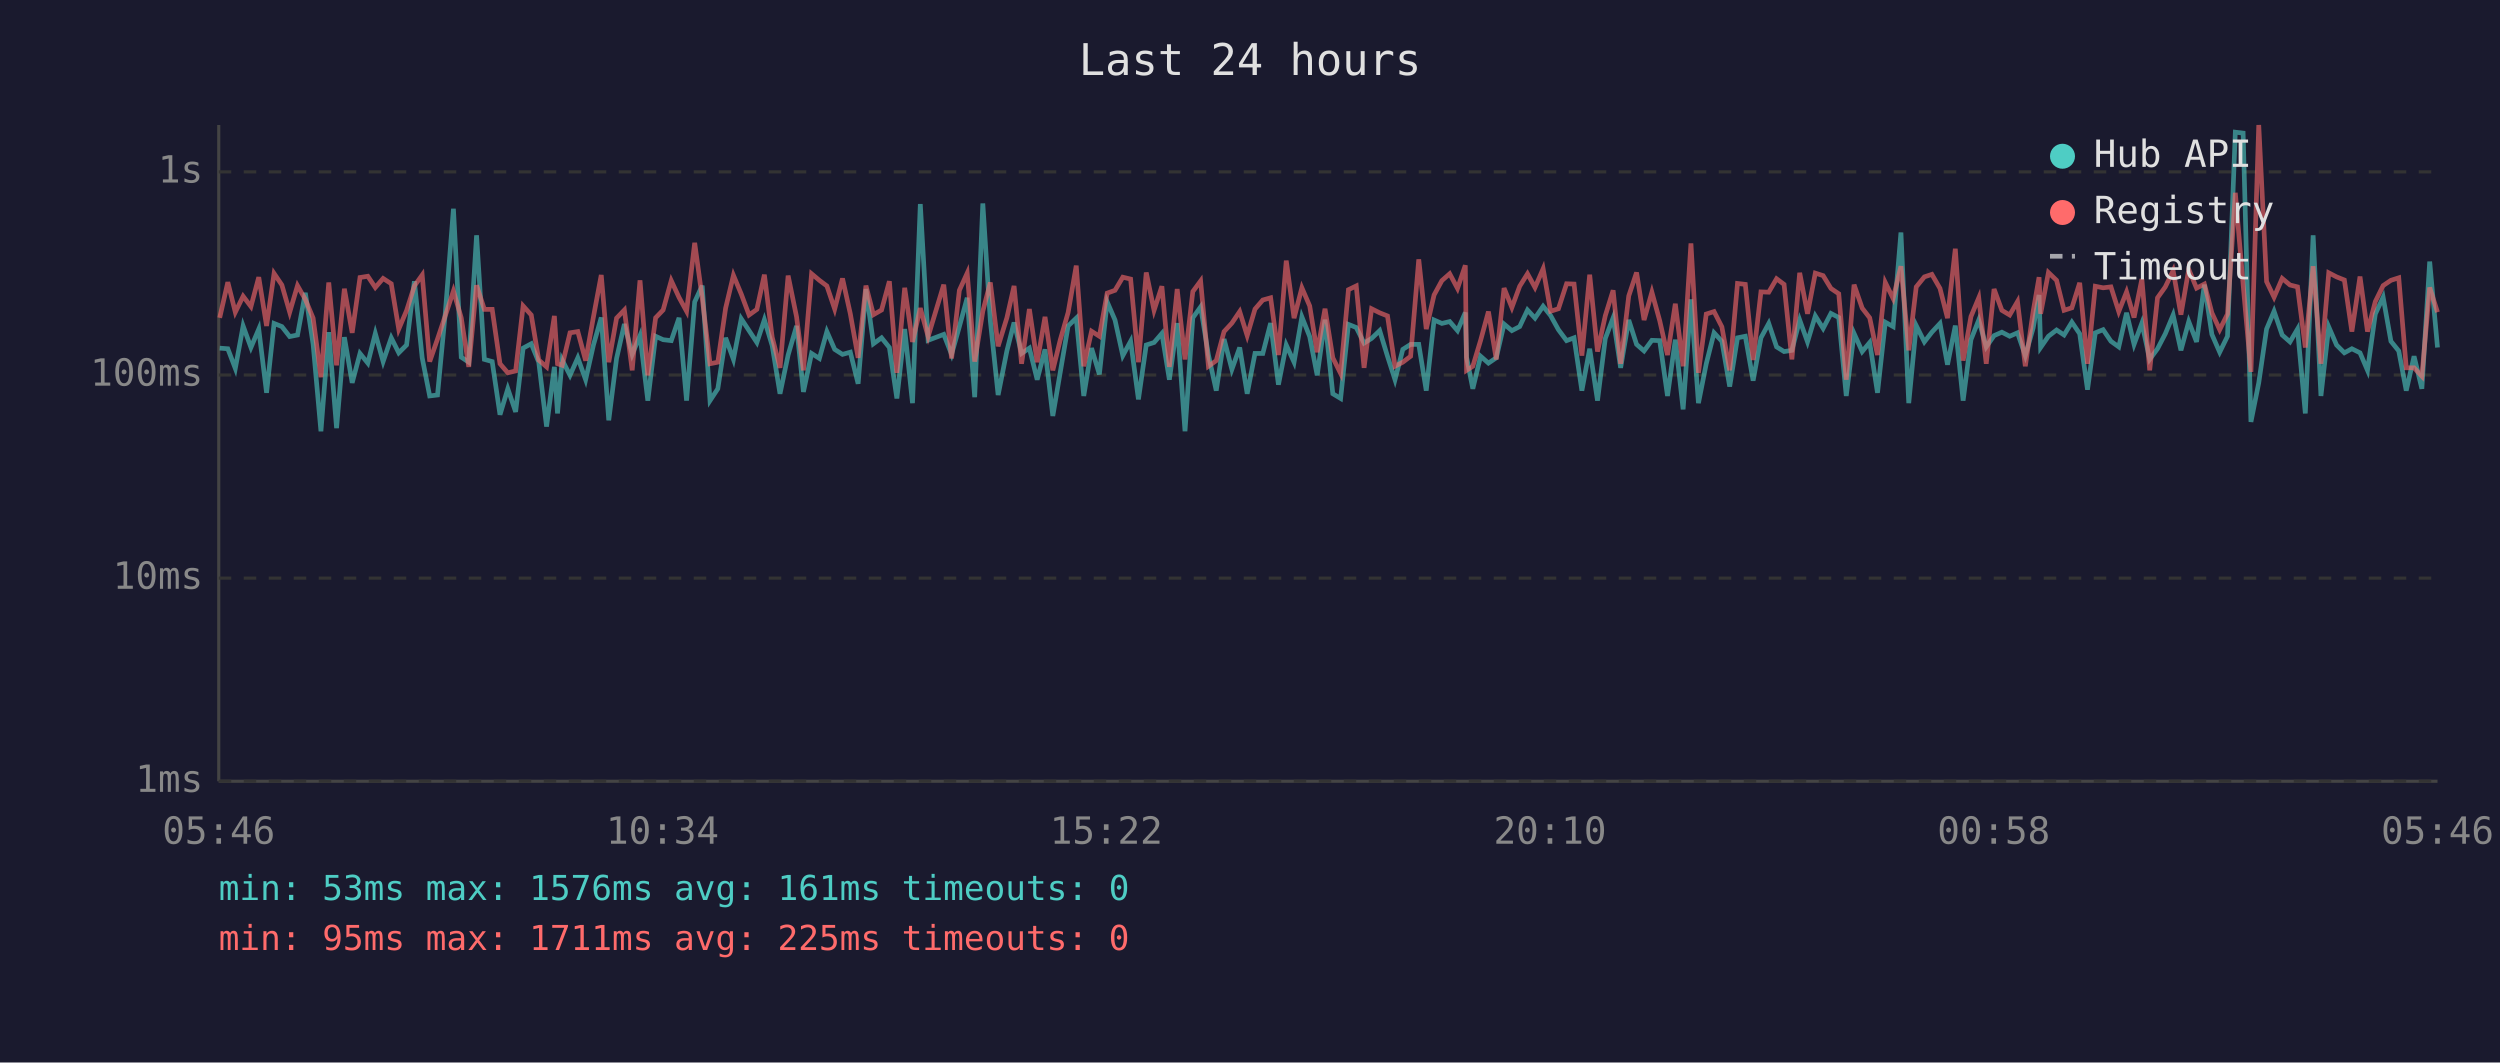
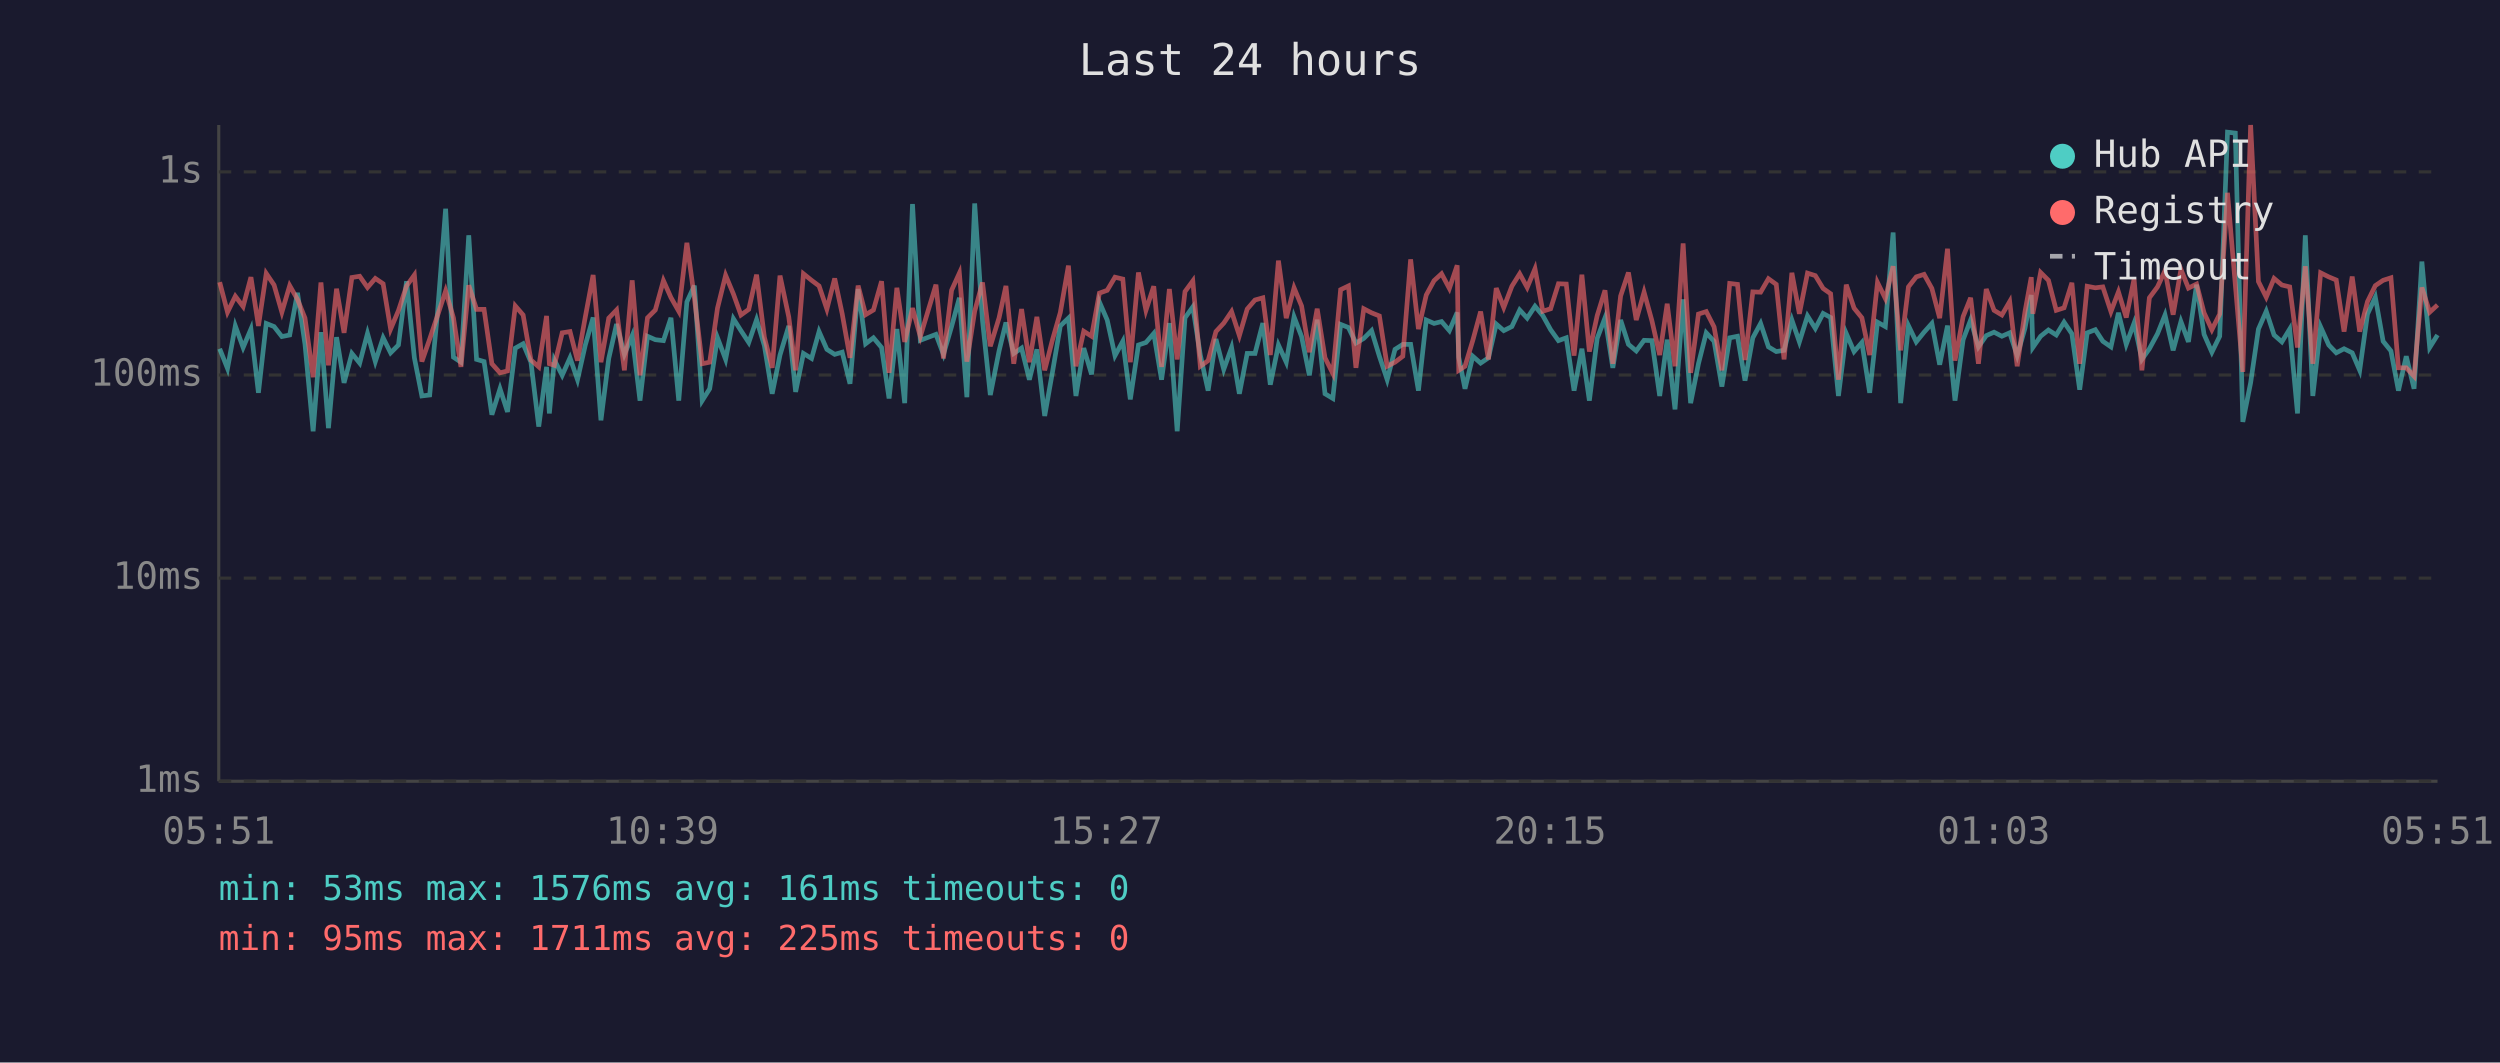
<svg xmlns="http://www.w3.org/2000/svg" viewBox="0 0 800 340" font-family="monospace" font-size="12">
  <rect width="800" height="340" fill="#1a1a2e" />
  <text x="400" y="24" fill="#e0e0e0" font-size="14" text-anchor="middle">Last 24 hours</text>
  <line x1="70" y1="40" x2="70" y2="250" stroke="#444" stroke-width="1" />
  <line x1="70" y1="250" x2="780" y2="250" stroke="#444" stroke-width="1" />
  <line x1="70" y1="250" x2="780" y2="250" stroke="#333" stroke-width="1" stroke-dasharray="4" />
  <text x="65" y="250" fill="#888" text-anchor="end" dominant-baseline="middle">1ms</text>
  <line x1="70" y1="185" x2="780" y2="185" stroke="#333" stroke-width="1" stroke-dasharray="4" />
  <text x="65" y="185" fill="#888" text-anchor="end" dominant-baseline="middle">10ms</text>
  <line x1="70" y1="120" x2="780" y2="120" stroke="#333" stroke-width="1" stroke-dasharray="4" />
  <text x="65" y="120" fill="#888" text-anchor="end" dominant-baseline="middle">100ms</text>
  <line x1="70" y1="55" x2="780" y2="55" stroke="#333" stroke-width="1" stroke-dasharray="4" />
  <text x="65" y="55" fill="#888" text-anchor="end" dominant-baseline="middle">1s</text>
-   <text x="70" y="270" fill="#888" text-anchor="middle">05:46</text>
-   <text x="212" y="270" fill="#888" text-anchor="middle">10:34</text>
-   <text x="354" y="270" fill="#888" text-anchor="middle">15:22</text>
-   <text x="496" y="270" fill="#888" text-anchor="middle">20:10</text>
-   <text x="638" y="270" fill="#888" text-anchor="middle">00:58</text>
-   <text x="780" y="270" fill="#888" text-anchor="middle">05:46</text>
-   <polyline points="70.3,111.4 72.9,111.6 75.3,117.9 77.8,104.3 80.3,111.2 82.8,105.3 85.3,125.7 87.7,103.5 90.2,104.5 92.7,107.7 95.2,107.2 97.7,93.7 100.2,110.2 102.7,138.0 105.2,106.3 107.7,137.0 110.2,107.9 112.7,122.5 115.2,113.1 117.7,116.2 120.1,106.7 122.6,115.7 125.2,108.1 127.6,112.9 130.1,110.4 132.6,90.0 135.1,114.5 137.5,126.7 140.0,126.4 142.5,100.1 145.1,66.8 147.6,114.3 150.0,115.9 152.5,75.3 155.0,115.0 157.5,115.7 160.0,132.7 162.5,124.4 165.0,131.8 167.4,111.4 170.0,110.0 172.4,115.9 174.9,136.5 177.4,117.4 178.4,132.3 179.9,115.2 182.4,120.1 184.9,114.5 187.4,121.5 189.9,110.4 192.4,101.6 194.8,134.5 197.3,114.7 199.8,103.7 202.3,113.4 204.8,107.4 207.3,128.2 209.8,107.6 212.2,108.7 214.8,109.0 217.3,101.7 219.7,128.2 222.3,96.6 224.7,91.4 227.2,128.2 229.7,124.4 232.2,108.1 234.7,115.0 237.2,102.0 239.7,105.8 242.2,109.6 244.6,102.3 247.1,110.6 249.6,126.0 252.2,113.6 254.9,104.3 257.1,125.4 259.7,113.1 262.2,114.7 264.6,106.1 267.1,111.8 269.6,113.4 272.1,112.7 274.6,122.8 277.1,92.5 279.5,110.0 282.1,108.1 284.6,111.2 287.0,127.5 289.5,105.3 292.0,129.0 294.5,65.3 297.0,108.9 302.0,107.0 304.5,113.4 307.0,104.5 309.5,95.3 311.9,127.1 314.5,65.1 316.9,102.6 319.4,126.4 322.2,112.3 324.5,103.2 326.9,113.1 329.4,111.4 331.9,121.5 334.4,111.8 336.9,133.1 339.3,119.0 341.8,104.3 344.4,101.8 346.8,126.7 349.3,111.4 351.8,119.8 354.3,96.6 356.8,102.4 359.3,113.8 361.8,109.2 364.3,127.8 366.8,110.4 369.3,109.6 371.8,106.7 374.2,121.5 376.7,103.4 379.2,138.0 381.7,101.7 384.2,98.2 386.7,113.6 389.2,125.0 391.7,108.5 394.2,118.2 396.7,111.2 399.1,126.0 401.6,113.1 404.1,113.1 406.6,103.4 409.1,123.1 411.6,110.4 414.1,115.9 416.6,101.4 419.1,107.7 421.5,120.1 424.0,102.3 426.5,126.0 429.0,127.5 431.5,103.8 434.0,104.8 436.5,109.8 438.9,108.3 441.5,105.8 444.0,114.0 446.4,121.5 448.9,111.8 451.4,110.2 454.0,110.2 456.4,125.0 458.9,102.4 461.4,103.5 463.9,102.9 466.4,105.8 468.9,100.0 469.3,114.3 471.3,124.4 473.8,114.0 476.3,116.2 478.8,114.5 481.3,103.7 483.8,105.8 486.3,104.5 488.8,99.2 491.2,101.8 493.8,98.0 496.2,101.0 498.7,105.5 501.3,109.0 503.7,108.1 506.2,125.0 508.7,111.6 511.2,128.2 513.7,108.3 516.2,101.7 518.6,117.7 521.2,102.4 523.7,110.2 526.1,112.3 528.6,108.9 531.1,109.0 533.6,126.7 536.1,108.7 538.6,131.0 541.1,95.8 543.5,129.0 546.0,116.4 548.5,106.5 551.0,109.2 553.5,123.7 556.0,108.1 558.5,107.6 561.0,121.8 563.5,108.1 566.0,103.5 568.5,111.0 570.9,112.5 573.4,112.1 575.9,102.4 578.4,109.4 580.9,101.1 583.4,105.1 585.9,100.3 588.4,101.6 590.8,126.7 593.3,106.7 595.9,112.5 598.3,109.6 600.8,125.7 603.3,103.1 605.8,104.5 608.3,74.4 610.8,129.0 613.2,104.2 615.8,109.4 618.2,106.3 620.8,103.5 623.2,116.7 625.7,104.2 628.2,128.2 630.7,108.7 633.2,102.4 635.6,111.0 638.1,107.4 640.6,106.3 643.1,107.6 645.6,106.5 648.1,113.8 650.6,105.0 652.5,94.4 653.0,111.2 655.5,107.6 658.1,105.6 660.5,107.2 663.0,103.1 665.5,106.8 668.0,124.7 670.5,106.5 673.0,105.5 675.5,109.2 678.0,111.0 680.5,100.1 682.9,110.2 685.4,103.4 687.9,115.0 690.4,111.6 692.9,106.8 695.4,100.8 697.9,112.1 700.4,102.9 702.9,109.4 705.4,91.1 707.8,107.0 710.3,112.7 712.8,107.6 715.3,42.3 717.8,42.6 720.3,135.0 722.8,122.5 725.3,105.3 727.7,99.6 730.3,107.2 732.8,109.4 735.2,105.3 737.7,132.3 740.2,75.3 742.7,126.7 745.2,104.6 747.7,110.4 750.2,112.9 752.6,111.6 755.2,112.9 757.6,118.5 760.1,100.5 762.6,95.1 765.1,109.2 767.6,112.3 770.0,125.0 772.5,114.0 775.0,124.4 777.5,83.7 780.0,111.2" fill="none" stroke="#4ecdc4" stroke-width="1.5" opacity="0.6" />
-   <polyline points="70.3,101.7 72.9,90.3 75.3,99.9 77.8,94.8 80.3,98.1 82.8,88.7 85.3,104.3 87.7,87.5 90.2,91.2 92.7,99.9 95.2,91.4 97.7,95.8 100.2,101.8 102.7,120.7 105.2,90.4 107.7,116.9 110.2,92.4 112.7,106.5 115.2,88.8 117.7,88.4 120.1,92.0 122.6,89.1 125.2,90.8 127.6,105.3 130.1,99.4 132.6,91.5 135.1,88.0 137.5,115.7 140.0,108.5 142.5,101.0 145.1,93.1 147.6,101.7 150.0,117.4 152.5,91.3 155.0,99.0 157.5,99.0 160.0,116.4 162.5,119.3 165.0,118.7 167.4,97.9 170.0,100.8 172.4,115.2 174.9,117.4 177.4,101.1 178.4,116.4 179.9,116.9 182.4,106.5 184.9,106.1 187.4,115.4 189.9,101.4 192.4,88.0 194.8,115.9 197.3,101.8 199.8,99.2 202.3,118.5 204.8,89.7 207.3,120.1 209.8,101.7 212.2,99.2 214.8,89.8 217.3,95.2 219.7,99.6 222.3,77.7 224.7,95.3 227.2,116.4 229.7,115.9 232.2,98.6 234.7,88.1 237.2,94.1 239.7,100.8 242.2,99.0 244.6,87.9 247.1,107.9 249.6,117.7 252.2,88.2 254.9,101.4 257.1,118.5 259.7,87.6 262.2,89.7 264.6,91.5 267.1,98.9 269.6,89.1 272.1,100.4 274.6,114.5 277.1,91.4 279.5,100.7 282.1,99.2 284.6,90.0 287.0,119.3 289.5,92.1 292.0,109.4 294.5,98.6 297.0,107.7 302.0,91.1 304.5,114.7 307.0,92.9 309.5,87.4 311.9,115.7 314.5,99.6 316.9,90.4 319.4,110.8 322.2,101.7 324.5,91.5 326.9,116.4 329.4,98.9 331.9,115.9 334.4,101.4 336.9,118.5 339.3,108.7 341.8,100.0 344.4,85.0 346.8,117.2 349.3,106.0 351.8,107.6 354.3,93.8 356.8,92.9 359.3,88.7 361.8,89.3 364.3,115.9 366.8,87.2 369.3,99.3 371.8,91.6 374.2,117.4 376.7,92.5 379.2,115.0 381.7,93.3 384.2,89.9 386.7,117.2 389.2,115.4 391.7,106.1 394.2,103.4 396.7,99.7 399.1,107.4 401.6,98.9 404.1,96.0 406.6,95.3 409.1,113.6 411.6,83.4 414.1,101.8 416.6,92.1 419.1,97.9 421.5,112.7 424.0,98.8 426.5,114.5 429.0,119.5 431.5,92.7 434.0,91.5 436.5,117.7 438.9,98.8 441.5,100.1 444.0,101.1 446.4,117.2 448.9,115.9 451.4,114.0 454.0,83.0 456.4,105.3 458.9,94.4 461.4,89.8 463.9,87.6 466.4,92.3 468.9,84.9 469.3,118.5 471.3,117.2 473.8,108.9 476.3,99.7 478.8,115.0 481.3,92.2 483.8,98.4 486.3,91.6 488.8,87.6 491.2,92.0 493.8,86.0 496.2,99.6 498.7,98.8 501.3,90.8 503.7,90.9 506.2,113.8 508.7,87.9 511.2,112.5 513.7,101.0 516.2,92.9 518.6,116.4 521.2,94.7 523.7,87.2 526.1,102.4 528.6,93.5 531.1,102.6 533.6,113.6 536.1,97.2 538.6,117.2 541.1,77.9 543.5,119.3 546.0,100.5 548.5,99.7 551.0,104.6 553.5,118.5 556.0,90.7 558.5,91.0 561.0,115.2 563.5,93.4 566.0,93.5 568.5,89.2 570.9,91.0 573.4,115.0 575.9,87.3 578.4,100.4 580.9,87.4 583.4,88.2 585.9,92.3 588.4,94.0 590.8,121.5 593.3,91.1 595.9,98.6 598.3,101.7 600.8,113.6 603.3,90.4 605.8,95.5 608.3,85.2 610.8,112.1 613.2,91.8 615.8,88.6 618.2,87.8 620.8,92.3 623.2,101.8 625.7,79.6 628.2,115.4 630.7,101.3 633.2,95.3 635.6,116.4 638.1,92.5 640.6,99.3 643.1,100.8 645.6,96.5 648.1,117.2 650.6,99.7 652.5,88.7 653.0,100.4 655.5,87.2 658.1,89.7 660.5,99.3 663.0,98.5 665.5,90.5 668.0,116.4 670.5,91.6 673.0,92.1 675.5,91.8 678.0,99.7 680.5,93.4 682.9,101.6 685.4,89.3 687.9,118.5 690.4,95.3 692.9,91.8 695.4,86.6 697.9,100.7 700.4,86.2 702.9,92.2 705.4,90.9 707.8,100.1 710.3,105.5 712.8,100.5 715.3,61.7 717.8,91.1 720.3,119.0 722.8,40.0 725.3,90.1 727.7,95.1 730.3,89.1 732.8,91.2 735.2,91.8 737.7,111.2 740.2,85.2 742.7,116.4 745.2,87.3 747.7,88.6 750.2,89.6 752.6,106.1 755.2,88.5 757.6,106.1 760.1,96.5 762.6,91.4 765.1,89.7 767.6,88.9 770.0,117.7 772.5,117.7 775.0,120.4 777.5,92.0 780.0,99.9" fill="none" stroke="#ff6b6b" stroke-width="1.5" opacity="0.6" />
+   <text x="70" y="270" fill="#888" text-anchor="middle">05:51</text>
+   <text x="212" y="270" fill="#888" text-anchor="middle">10:39</text>
+   <text x="354" y="270" fill="#888" text-anchor="middle">15:27</text>
+   <text x="496" y="270" fill="#888" text-anchor="middle">20:15</text>
+   <text x="638" y="270" fill="#888" text-anchor="middle">01:03</text>
+   <text x="780" y="270" fill="#888" text-anchor="middle">05:51</text>
+   <polyline points="70.3,111.6 72.8,117.9 75.3,104.3 77.8,111.2 80.3,105.3 82.7,125.7 85.2,103.5 87.7,104.5 90.2,107.7 92.7,107.2 95.2,93.7 97.6,110.2 100.2,138.0 102.7,106.3 105.1,137.0 107.7,107.9 110.1,122.5 112.6,113.1 115.1,116.2 117.6,106.7 120.1,115.7 122.6,108.1 125.0,112.9 127.5,110.4 130.1,90.0 132.6,114.5 135.0,126.7 137.5,126.4 140.0,100.1 142.6,66.8 145.1,114.3 147.5,115.9 150.0,75.3 152.5,115.0 154.9,115.7 157.4,132.7 160.0,124.4 162.4,131.8 164.9,111.4 167.4,110.0 169.9,115.9 172.4,136.5 174.9,117.4 175.8,132.3 177.4,115.2 179.9,120.1 182.4,114.5 184.8,121.5 187.3,110.4 189.8,101.6 192.3,134.5 194.8,114.7 197.3,103.7 199.8,113.4 202.3,107.4 204.8,128.2 207.2,107.6 209.7,108.7 212.3,109.0 214.7,101.7 217.2,128.2 219.8,96.6 222.2,91.4 224.7,128.2 227.1,124.4 229.6,108.1 232.2,115.0 234.7,102.0 237.1,105.8 239.6,109.6 242.1,102.3 244.6,110.6 247.1,126.0 249.6,113.6 252.4,104.3 254.6,125.4 257.1,113.1 259.7,114.7 262.1,106.1 264.6,111.8 267.1,113.4 269.5,112.7 272.0,122.8 274.6,92.5 277.0,110.0 279.5,108.1 282.1,111.2 284.5,127.5 287.0,105.3 289.5,129.0 292.0,65.3 294.5,108.9 299.5,107.0 301.9,113.4 304.5,104.5 307.0,95.3 309.4,127.1 311.9,65.1 314.4,102.6 316.9,126.4 319.7,112.3 321.9,103.2 324.4,113.1 326.9,111.4 329.4,121.5 331.8,111.8 334.3,133.1 336.8,119.0 339.3,104.3 341.9,101.8 344.3,126.7 346.8,111.4 349.3,119.8 351.8,96.6 354.3,102.4 356.8,113.8 359.3,109.2 361.7,127.8 364.3,110.4 366.7,109.6 369.2,106.7 371.7,121.5 374.2,103.4 376.7,138.0 379.2,101.7 381.7,98.2 384.1,113.6 386.6,125.0 389.1,108.5 391.6,118.2 394.1,111.2 396.6,126.0 399.1,113.1 401.6,113.1 404.1,103.4 406.5,123.1 409.1,110.4 411.6,115.9 414.1,101.4 416.5,107.7 419.0,120.1 421.5,102.3 424.0,126.0 426.5,127.5 429.0,103.8 431.5,104.8 433.9,109.8 436.4,108.3 438.9,105.8 441.4,114.0 443.9,121.5 446.4,111.8 448.9,110.2 451.4,110.2 453.9,125.0 456.4,102.4 458.9,103.5 461.3,102.9 463.8,105.8 466.3,100.0 466.8,114.3 468.8,124.4 471.3,114.0 473.8,116.2 476.3,114.5 478.8,103.7 481.2,105.8 483.8,104.5 486.3,99.2 488.7,101.8 491.2,98.0 493.7,101.0 496.2,105.5 498.7,109.0 501.2,108.1 503.7,125.0 506.2,111.6 508.6,128.2 511.1,108.3 513.6,101.7 516.1,117.7 518.6,102.4 521.1,110.2 523.6,112.3 526.1,108.9 528.6,109.0 531.1,126.7 533.5,108.7 536.0,131.0 538.6,95.8 541.0,129.0 543.5,116.4 546.0,106.5 548.5,109.2 551.0,123.7 553.5,108.1 556.0,107.6 558.4,121.8 560.9,108.1 563.4,103.5 565.9,111.0 568.4,112.5 570.9,112.1 573.4,102.4 575.8,109.4 578.4,101.1 580.9,105.1 583.4,100.3 585.8,101.6 588.3,126.7 590.8,106.7 593.3,112.5 595.8,109.6 598.3,125.7 600.8,103.1 603.3,104.5 605.8,74.4 608.2,129.0 610.7,104.2 613.2,109.4 615.7,106.3 618.2,103.5 620.7,116.7 623.2,104.2 625.6,128.2 628.2,108.7 630.6,102.4 633.1,111.0 635.6,107.4 638.1,106.3 640.6,107.6 643.1,106.5 645.5,113.8 648.0,105.0 650.0,94.4 650.5,111.2 653.0,107.6 655.5,105.6 658.0,107.2 660.5,103.1 663.0,106.8 665.5,124.7 667.9,106.5 670.5,105.5 672.9,109.2 675.5,111.0 677.9,100.1 680.4,110.2 682.9,103.4 685.4,115.0 687.8,111.6 690.4,106.8 692.8,100.8 695.4,112.1 697.9,102.9 700.3,109.4 702.9,91.1 705.3,107.0 707.8,112.7 710.3,107.6 712.8,42.3 715.3,42.6 717.7,135.0 720.2,122.5 722.7,105.3 725.2,99.6 727.7,107.2 730.2,109.4 732.7,105.3 735.2,132.3 737.7,75.3 740.1,126.7 742.6,104.6 745.2,110.4 747.6,112.9 750.1,111.6 752.7,112.9 755.1,118.5 757.6,100.5 760.1,95.1 762.6,109.2 765.1,112.3 767.5,125.0 770.0,114.0 772.5,124.4 775.0,83.7 777.5,111.2 780.0,107.2" fill="none" stroke="#4ecdc4" stroke-width="1.5" opacity="0.6" />
+   <polyline points="70.3,90.3 72.8,99.9 75.3,94.8 77.8,98.1 80.3,88.7 82.7,104.3 85.2,87.5 87.7,91.2 90.2,99.9 92.7,91.4 95.2,95.8 97.6,101.8 100.2,120.7 102.7,90.4 105.1,116.9 107.7,92.4 110.1,106.5 112.6,88.8 115.1,88.4 117.6,92.0 120.1,89.1 122.6,90.8 125.0,105.3 127.5,99.4 130.1,91.5 132.6,88.0 135.0,115.7 137.5,108.5 140.0,101.0 142.6,93.1 145.1,101.7 147.5,117.4 150.0,91.3 152.5,99.0 154.9,99.0 157.4,116.4 160.0,119.3 162.4,118.7 164.9,97.9 167.4,100.8 169.9,115.2 172.4,117.4 174.9,101.1 175.8,116.4 177.4,116.9 179.9,106.5 182.4,106.1 184.8,115.4 187.3,101.4 189.8,88.0 192.3,115.9 194.8,101.8 197.3,99.2 199.8,118.5 202.3,89.7 204.8,120.1 207.2,101.7 209.7,99.2 212.3,89.8 214.7,95.2 217.2,99.6 219.8,77.7 222.2,95.3 224.7,116.4 227.1,115.9 229.6,98.6 232.2,88.1 234.7,94.1 237.1,100.8 239.6,99.0 242.1,87.9 244.6,107.9 247.1,117.7 249.6,88.2 252.4,101.4 254.6,118.5 257.1,87.6 259.7,89.7 262.1,91.5 264.6,98.9 267.1,89.1 269.5,100.4 272.0,114.5 274.6,91.4 277.0,100.7 279.5,99.2 282.1,90.0 284.5,119.3 287.0,92.1 289.5,109.4 292.0,98.6 294.5,107.7 299.5,91.1 301.9,114.7 304.5,92.9 307.0,87.4 309.4,115.7 311.9,99.6 314.4,90.4 316.9,110.8 319.7,101.7 321.9,91.5 324.4,116.4 326.9,98.9 329.4,115.9 331.8,101.4 334.3,118.5 336.8,108.7 339.3,100.0 341.9,85.0 344.3,117.2 346.8,106.0 349.3,107.6 351.8,93.8 354.3,92.9 356.8,88.7 359.3,89.3 361.7,115.9 364.3,87.2 366.7,99.3 369.2,91.6 371.7,117.4 374.2,92.5 376.7,115.0 379.2,93.3 381.7,89.9 384.1,117.2 386.6,115.4 389.1,106.1 391.6,103.4 394.1,99.7 396.6,107.4 399.1,98.9 401.6,96.0 404.1,95.3 406.5,113.6 409.1,83.4 411.6,101.8 414.1,92.1 416.5,97.9 419.0,112.7 421.5,98.8 424.0,114.5 426.5,119.5 429.0,92.7 431.5,91.5 433.9,117.7 436.4,98.8 438.9,100.1 441.4,101.1 443.9,117.2 446.4,115.9 448.9,114.0 451.4,83.0 453.9,105.3 456.4,94.4 458.9,89.8 461.3,87.6 463.8,92.3 466.3,84.9 466.8,118.5 468.8,117.2 471.3,108.9 473.8,99.7 476.3,115.0 478.8,92.2 481.2,98.4 483.8,91.6 486.3,87.6 488.7,92.0 491.2,86.0 493.7,99.6 496.2,98.8 498.7,90.8 501.2,90.9 503.7,113.8 506.2,87.9 508.6,112.5 511.1,101.0 513.6,92.9 516.1,116.4 518.6,94.7 521.1,87.2 523.6,102.4 526.1,93.5 528.6,102.6 531.1,113.6 533.5,97.2 536.0,117.2 538.6,77.9 541.0,119.3 543.5,100.5 546.0,99.7 548.5,104.6 551.0,118.5 553.5,90.7 556.0,91.0 558.4,115.2 560.9,93.4 563.4,93.5 565.9,89.2 568.4,91.0 570.9,115.0 573.4,87.3 575.8,100.4 578.4,87.4 580.9,88.2 583.4,92.3 585.8,94.0 588.3,121.5 590.8,91.1 593.3,98.6 595.8,101.7 598.3,113.6 600.8,90.4 603.3,95.5 605.8,85.2 608.2,112.1 610.7,91.8 613.2,88.6 615.7,87.8 618.2,92.3 620.7,101.8 623.2,79.6 625.6,115.4 628.2,101.3 630.6,95.3 633.1,116.4 635.6,92.5 638.1,99.3 640.6,100.8 643.1,96.5 645.5,117.2 648.0,99.7 650.0,88.7 650.5,100.4 653.0,87.2 655.5,89.7 658.0,99.3 660.5,98.5 663.0,90.5 665.5,116.4 667.9,91.6 670.5,92.1 672.9,91.8 675.5,99.7 677.9,93.4 680.4,101.6 682.9,89.3 685.4,118.5 687.8,95.3 690.4,91.8 692.8,86.6 695.4,100.7 697.9,86.2 700.3,92.2 702.9,90.9 705.3,100.1 707.8,105.5 710.3,100.5 712.8,61.7 715.3,91.1 717.7,119.0 720.2,40.0 722.7,90.1 725.2,95.1 727.7,89.1 730.2,91.2 732.7,91.8 735.2,111.2 737.7,85.2 740.1,116.4 742.6,87.3 745.2,88.6 747.6,89.6 750.1,106.1 752.7,88.5 755.1,106.1 757.6,96.5 760.1,91.4 762.6,89.7 765.1,88.9 767.5,117.7 770.0,117.7 772.5,120.4 775.0,92.0 777.5,99.9 780.0,97.6" fill="none" stroke="#ff6b6b" stroke-width="1.5" opacity="0.6" />
  <circle cx="660" cy="50" r="4" fill="#4ecdc4" />
  <text x="670" y="50" fill="#e0e0e0" dominant-baseline="middle">Hub API</text>
  <circle cx="660" cy="68" r="4" fill="#ff6b6b" />
  <text x="670" y="68" fill="#e0e0e0" dominant-baseline="middle">Registry</text>
  <line x1="656" y1="82" x2="664" y2="82" stroke="#e0e0e0" stroke-width="1.5" stroke-dasharray="4,3" opacity="0.7" />
  <text x="670" y="86" fill="#e0e0e0" dominant-baseline="middle">Timeout</text>
  <text x="70" y="288" fill="#4ecdc4" font-size="11">min: 53ms  max: 1576ms  avg: 161ms  timeouts: 0</text>
  <text x="70" y="304" fill="#ff6b6b" font-size="11">min: 95ms  max: 1711ms  avg: 225ms  timeouts: 0</text>
</svg>
